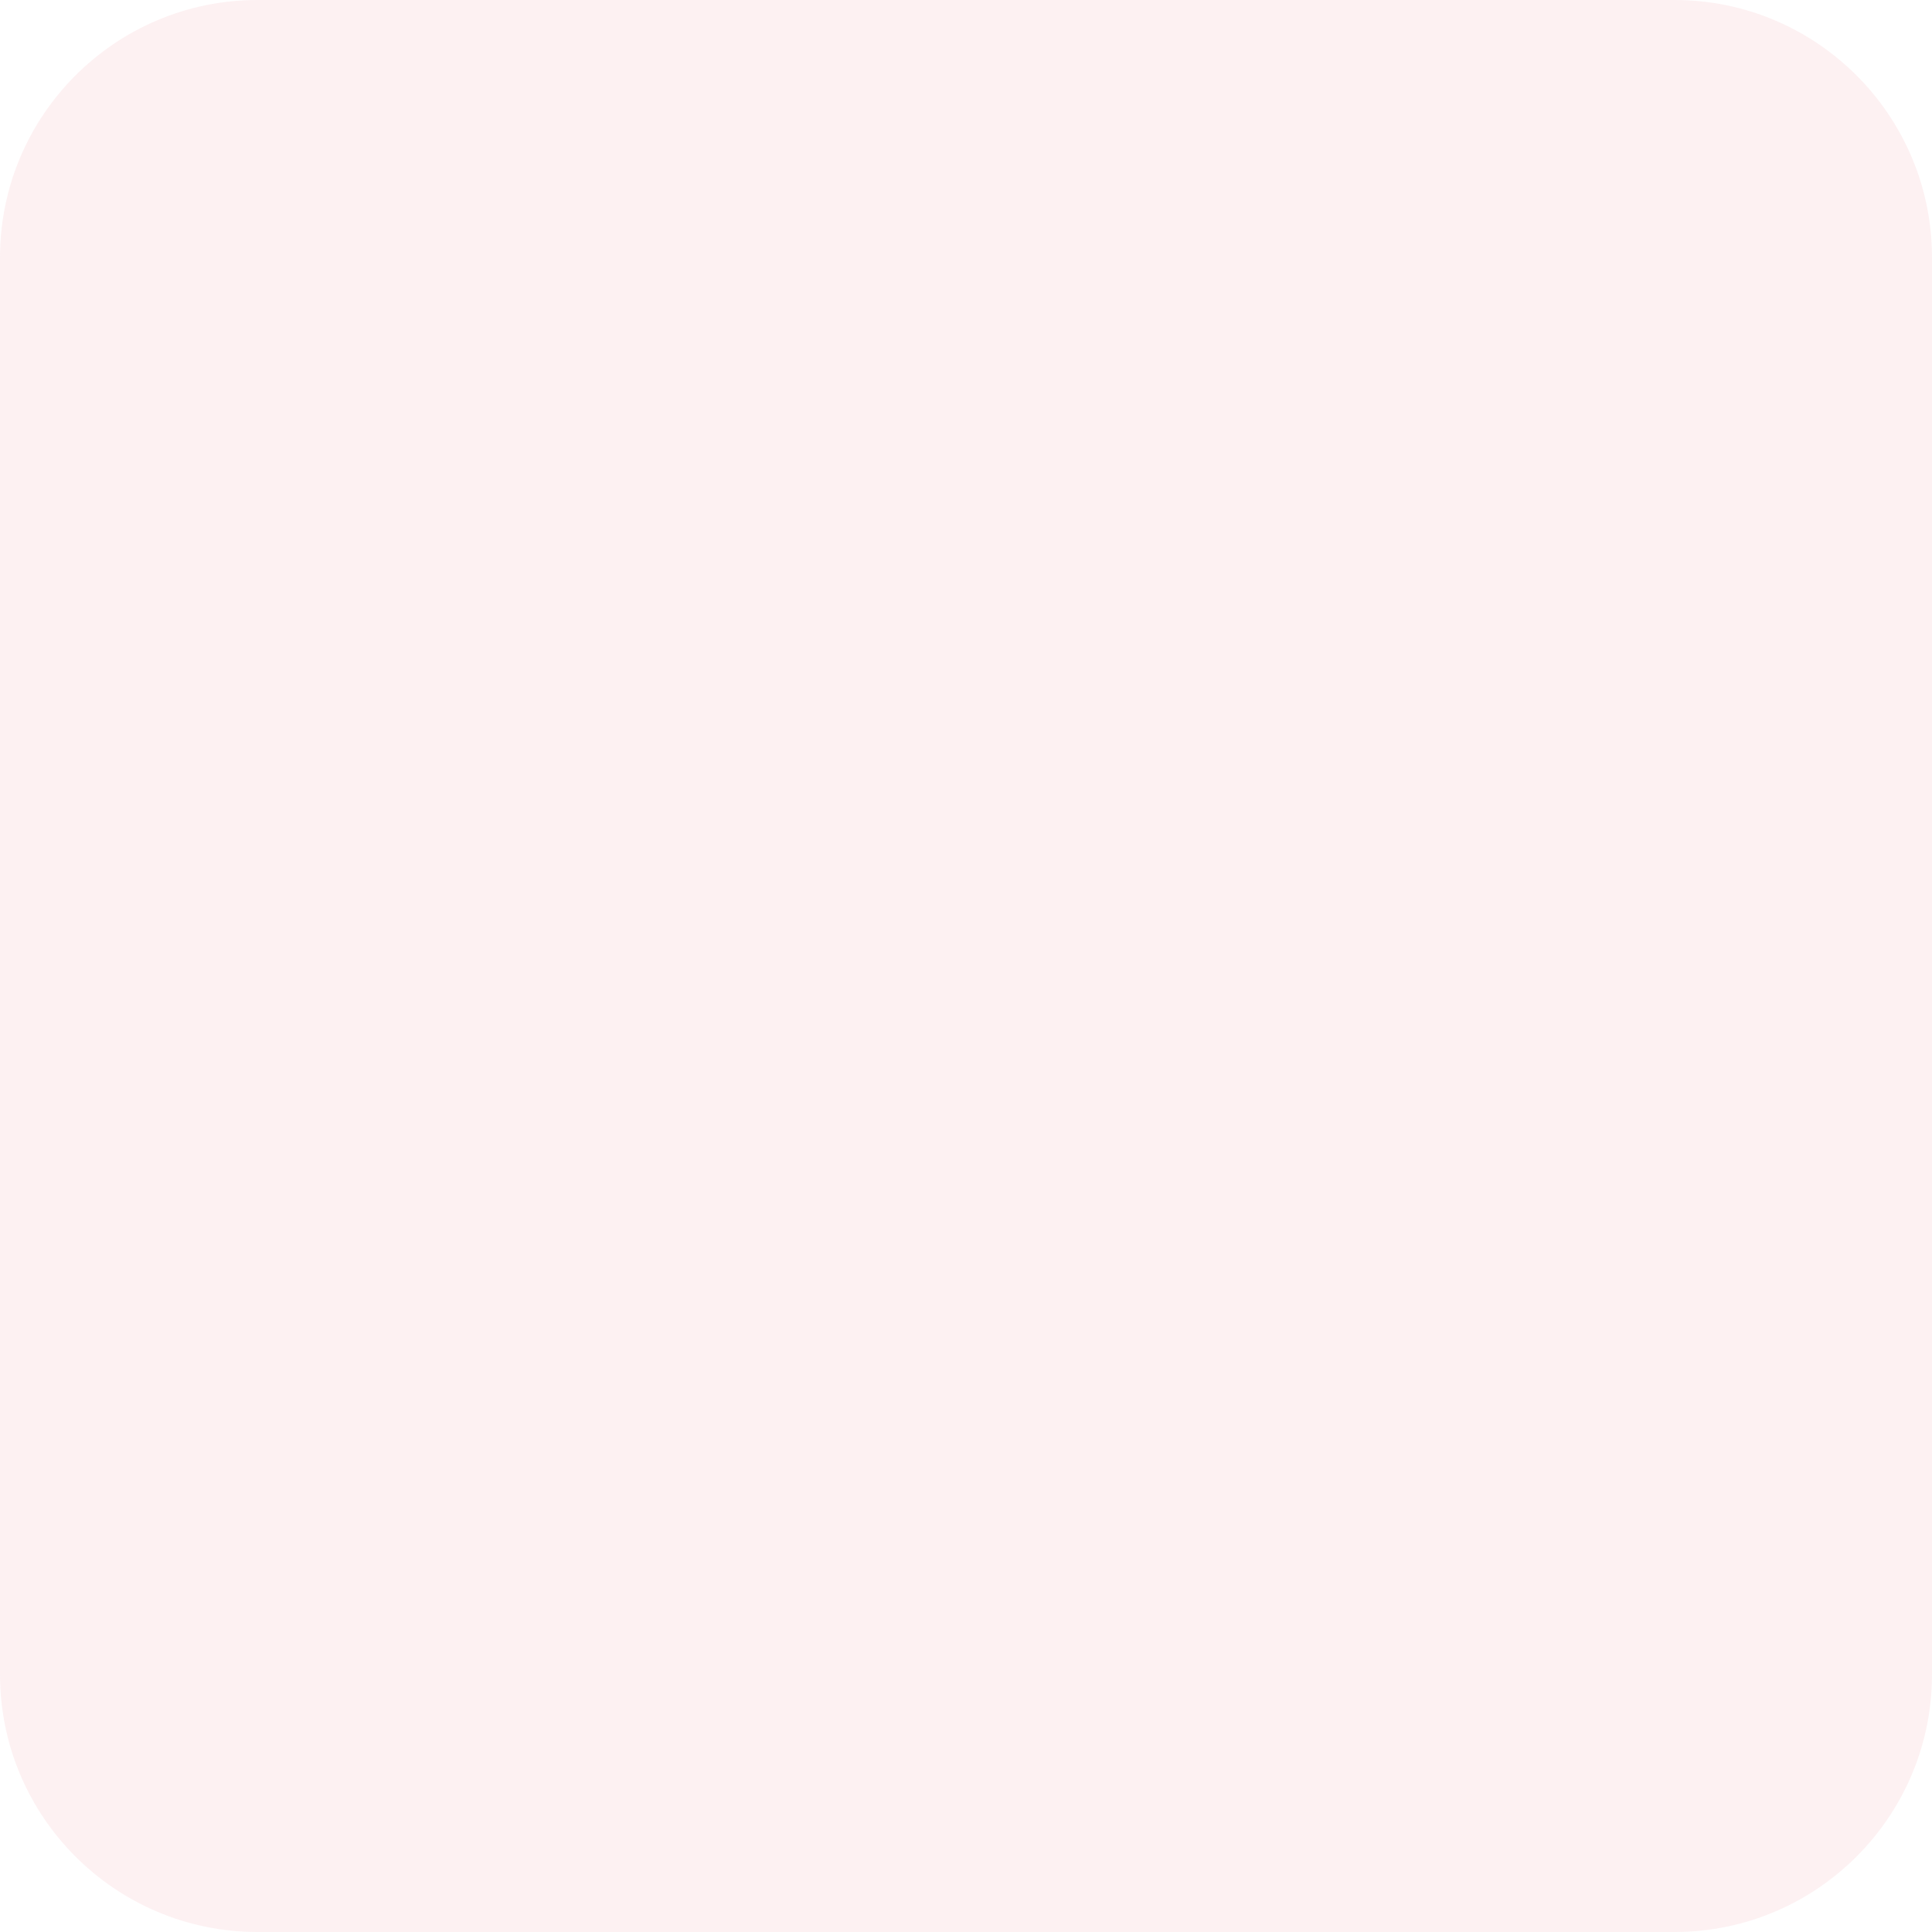
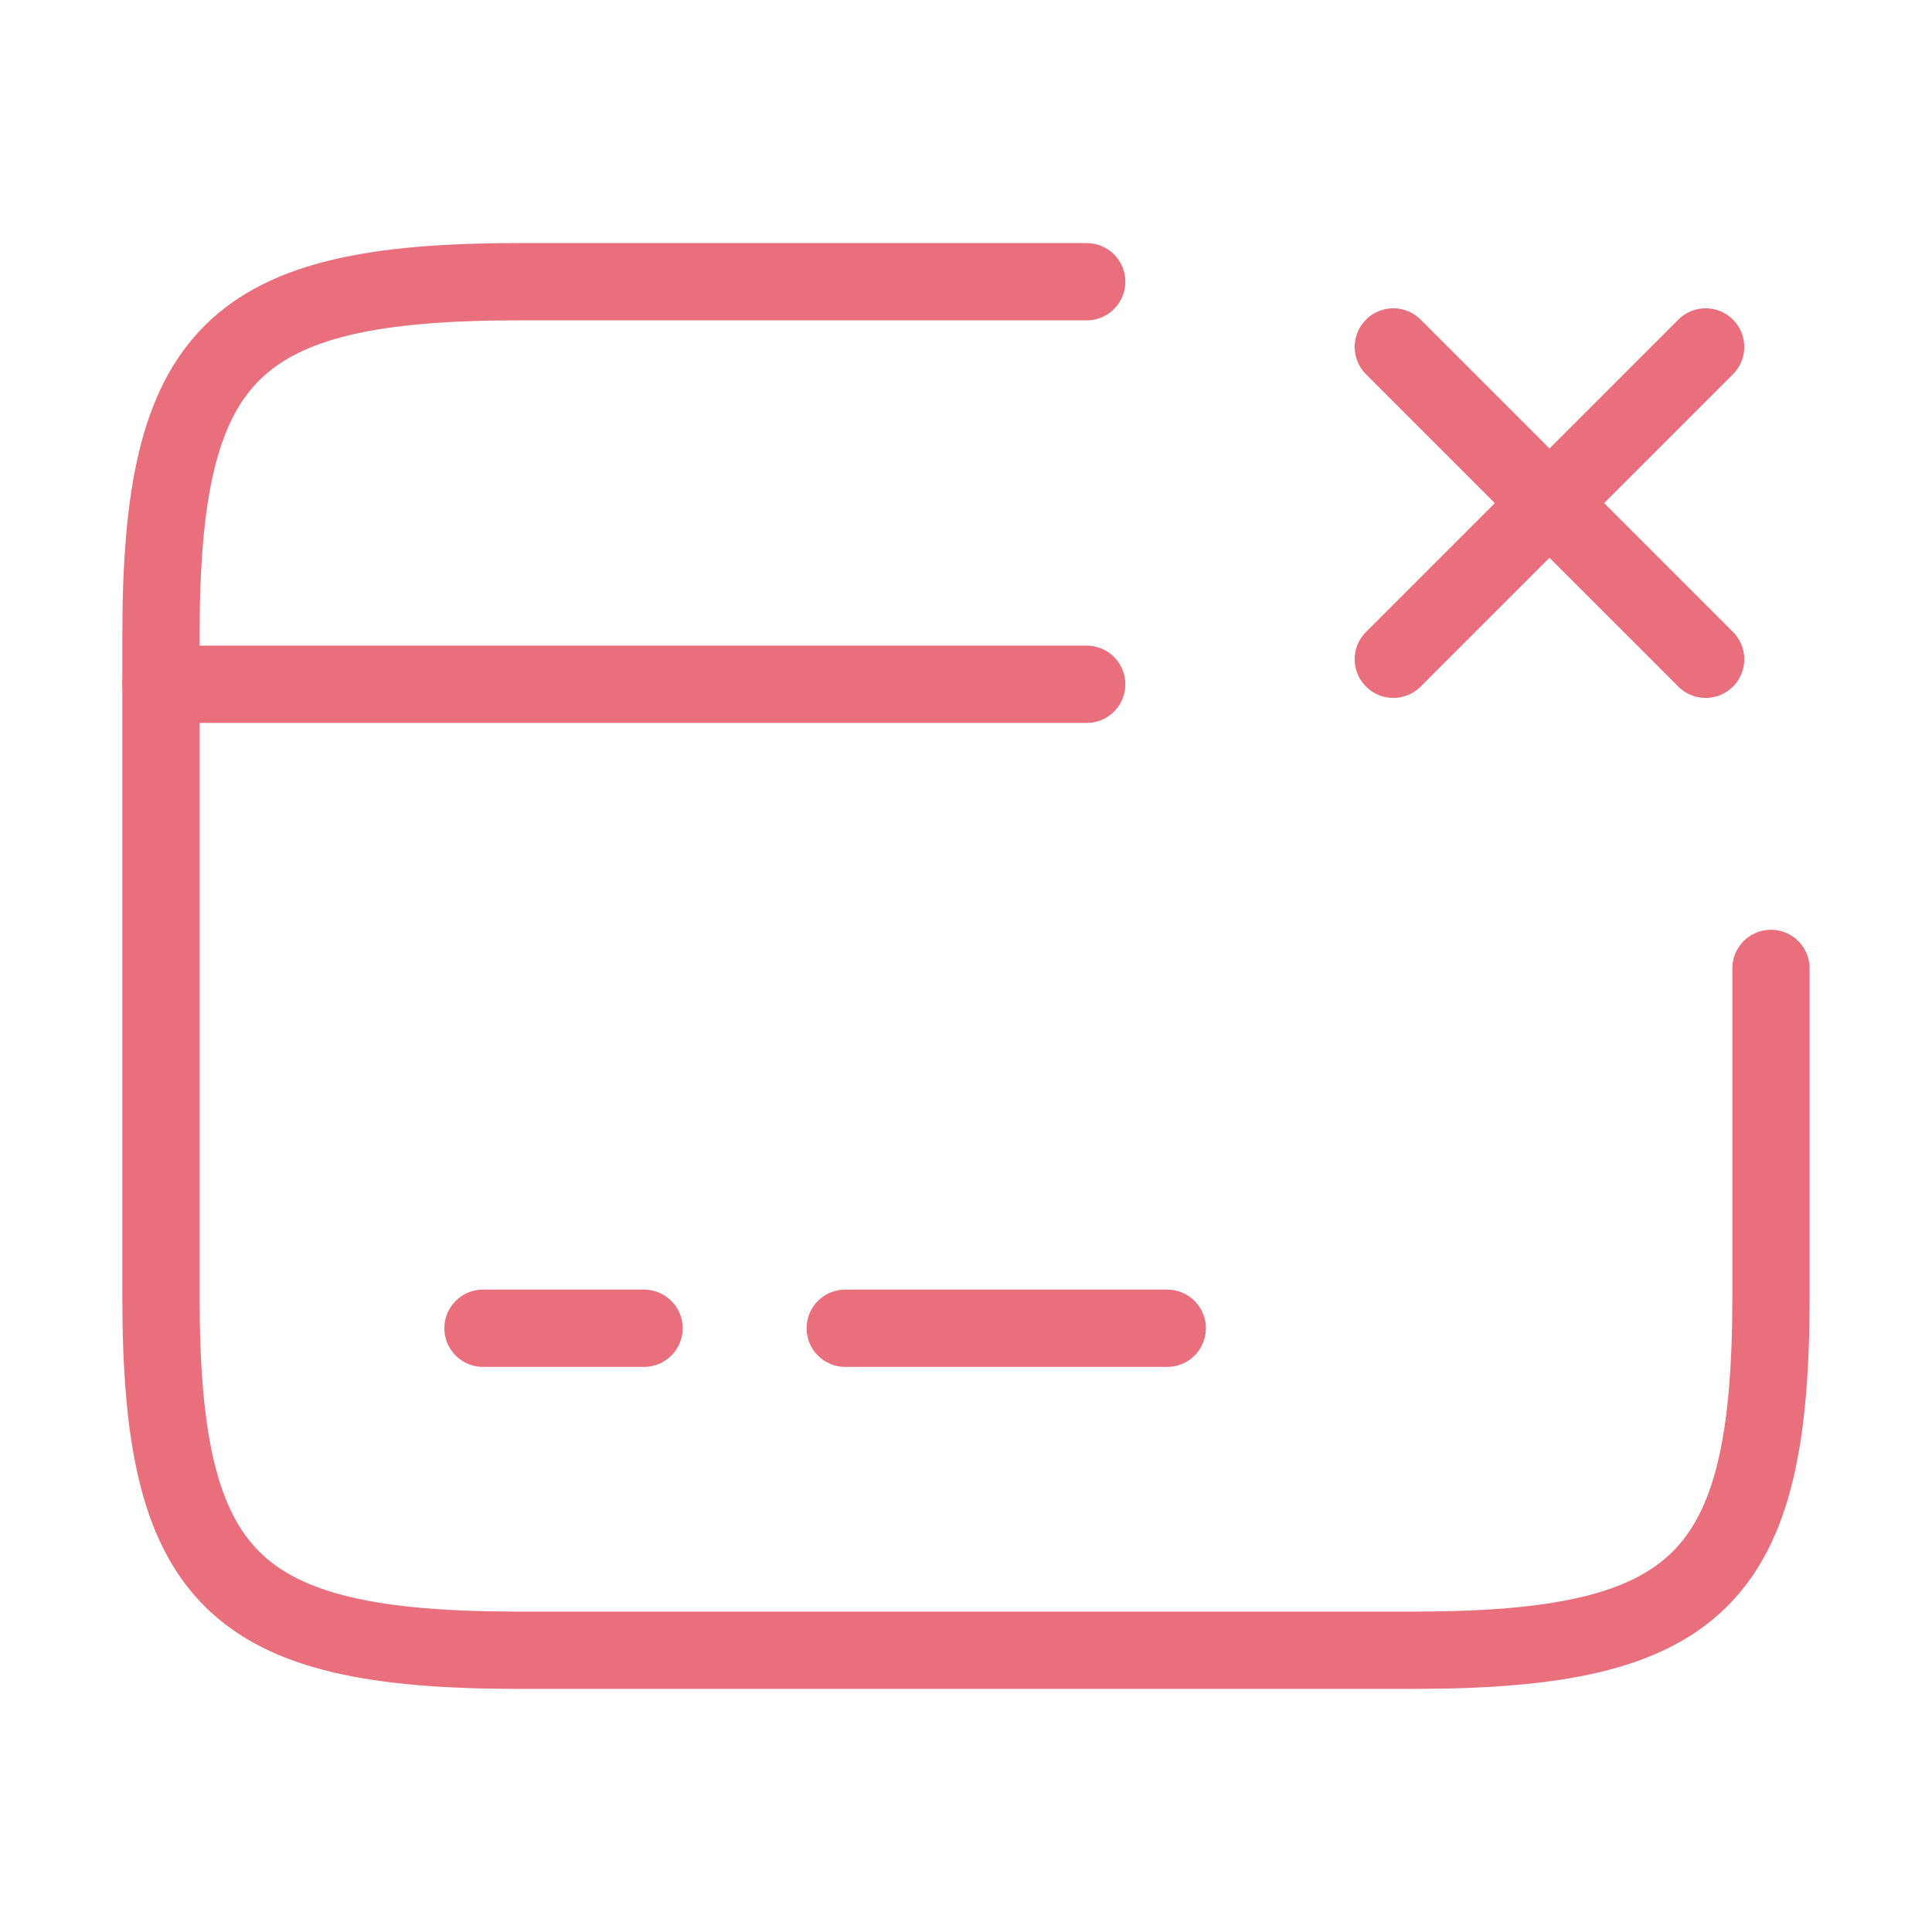
- <svg xmlns="http://www.w3.org/2000/svg" width="60" height="60" viewBox="0 0 60 60" fill="none">
-   <rect opacity="0.1" width="60" height="60" rx="8" fill="#E96F7C" />
+ <svg xmlns="http://www.w3.org/2000/svg" width="50" height="50" viewBox="0 0 50 50" fill="none">
+   <path d="M4.166 17.709H28.124" stroke="#E96F7C" stroke-width="2" stroke-miterlimit="10" stroke-linecap="round" stroke-linejoin="round" />
+   <path d="M12.5 34.375H16.667" stroke="#E96F7C" stroke-width="2" stroke-miterlimit="10" stroke-linecap="round" stroke-linejoin="round" />
+   <path d="M21.875 34.375H30.208" stroke="#E96F7C" stroke-width="2" stroke-miterlimit="10" stroke-linecap="round" stroke-linejoin="round" />
+   <path d="M45.833 25.062V33.562C45.833 40.874 43.978 42.708 36.583 42.708H13.416C6.02 42.708 4.166 40.874 4.166 33.562V16.437C4.166 9.124 6.02 7.291 13.416 7.291H28.124" stroke="#E96F7C" stroke-width="2" stroke-linecap="round" stroke-linejoin="round" />
+   <path d="M36.059 17.062L44.142 8.979" stroke="#E96F7C" stroke-width="2" stroke-linecap="round" />
+   <path d="M44.142 17.062L36.059 8.979" stroke="#E96F7C" stroke-width="2" stroke-linecap="round" />
</svg>
